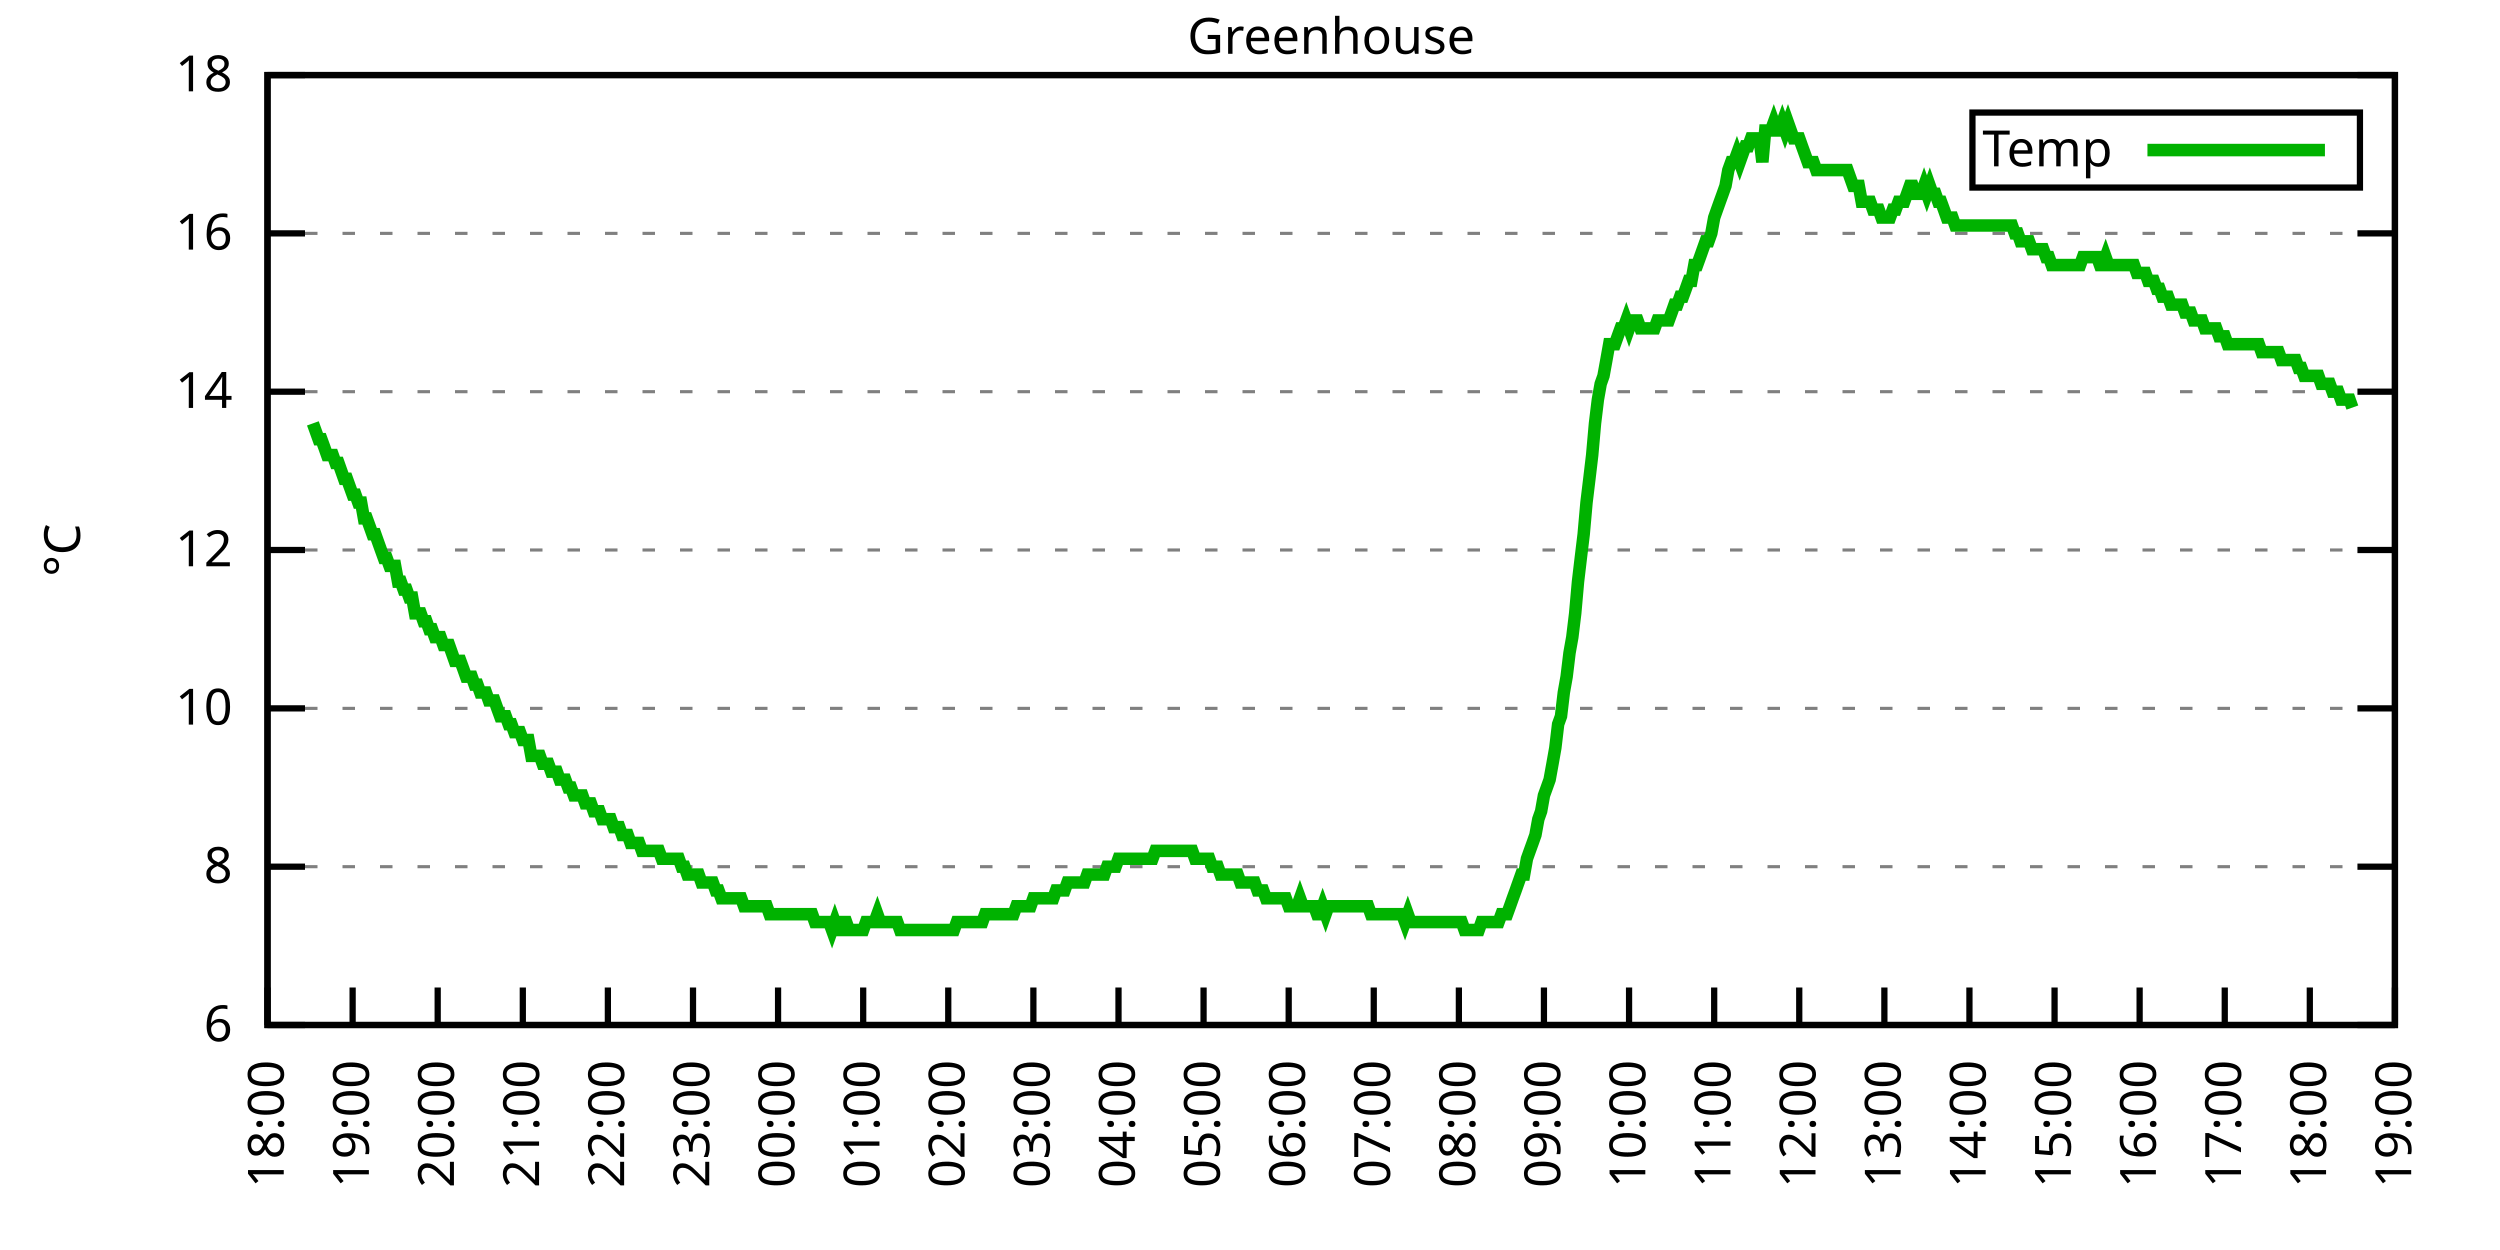
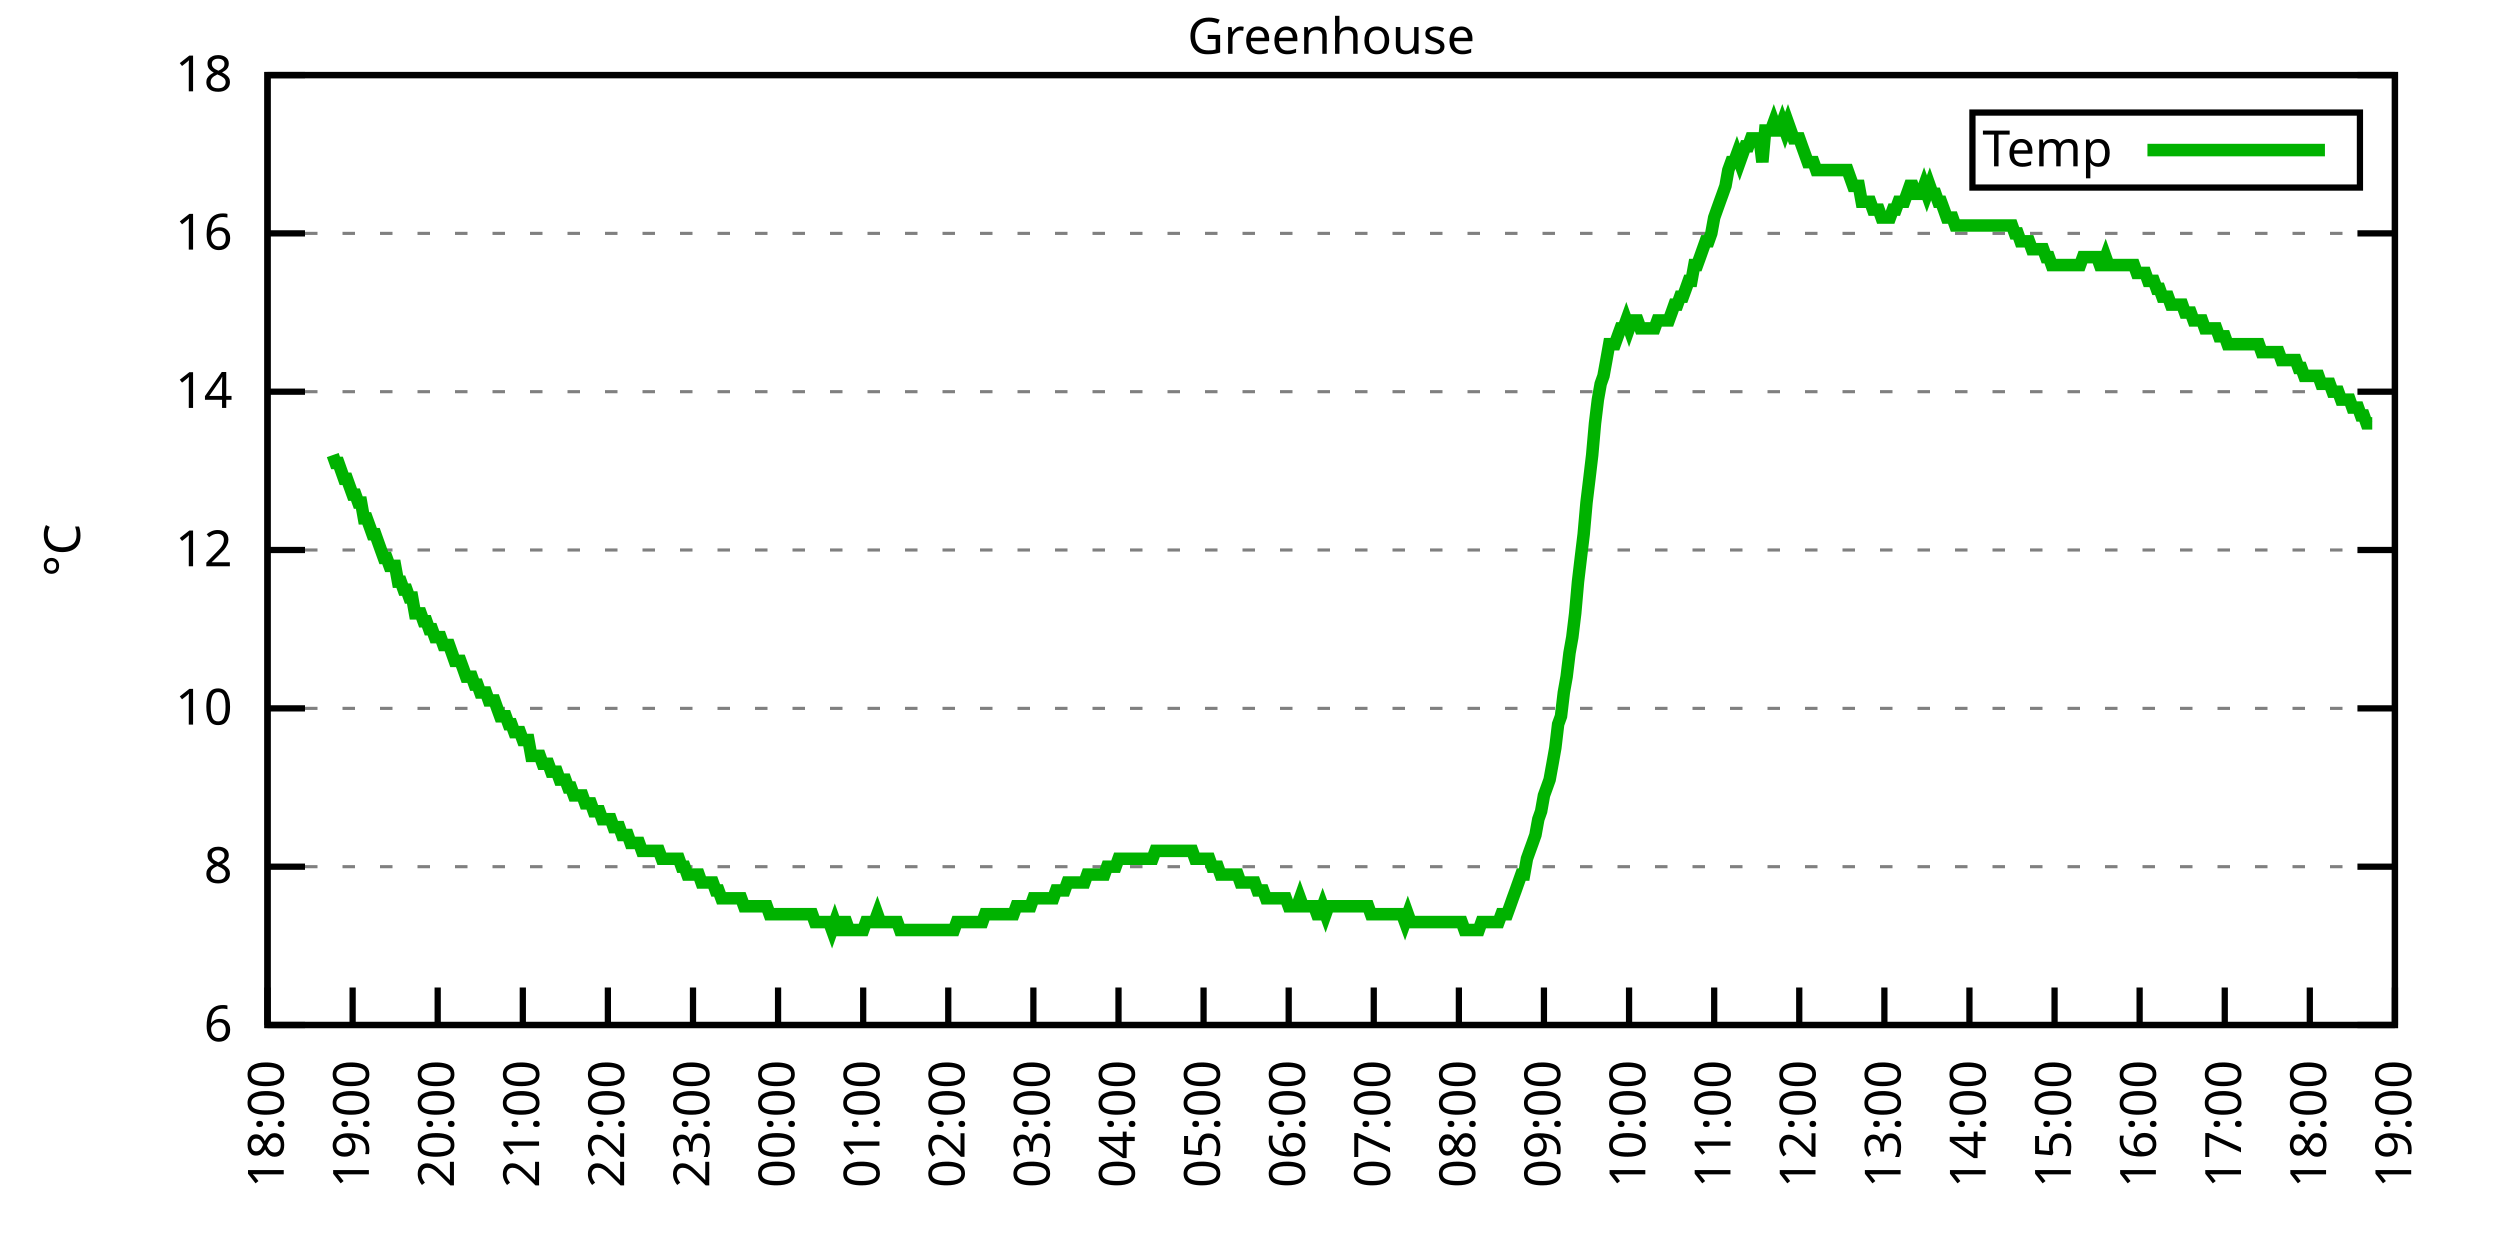
<svg xmlns="http://www.w3.org/2000/svg" xmlns:xlink="http://www.w3.org/1999/xlink" width="400" height="200" viewBox="0 0 400 200">
  <g id="gnuplot_canvas">
    <rect x="0" y="0" width="400" height="200" fill="none" />
    <defs>
      <circle id="gpDot" r="0.5" stroke-width="0.5" stroke="currentColor" />
      <path id="gpPt0" stroke-width="0.333" stroke="currentColor" d="M-1,0 h2 M0,-1 v2" />
      <path id="gpPt1" stroke-width="0.333" stroke="currentColor" d="M-1,-1 L1,1 M1,-1 L-1,1" />
      <path id="gpPt2" stroke-width="0.333" stroke="currentColor" d="M-1,0 L1,0 M0,-1 L0,1 M-1,-1 L1,1 M-1,1 L1,-1" />
      <rect id="gpPt3" stroke-width="0.333" stroke="currentColor" x="-1" y="-1" width="2" height="2" />
      <rect id="gpPt4" stroke-width="0.333" stroke="currentColor" fill="currentColor" x="-1" y="-1" width="2" height="2" />
      <circle id="gpPt5" stroke-width="0.333" stroke="currentColor" cx="0" cy="0" r="1" />
      <use xlink:href="#gpPt5" id="gpPt6" fill="currentColor" stroke="none" />
      <path id="gpPt7" stroke-width="0.333" stroke="currentColor" d="M0,-1.33 L-1.33,0.67 L1.33,0.67 z" />
      <use xlink:href="#gpPt7" id="gpPt8" fill="currentColor" stroke="none" />
      <use xlink:href="#gpPt7" id="gpPt9" stroke="currentColor" transform="rotate(180)" />
      <use xlink:href="#gpPt9" id="gpPt10" fill="currentColor" stroke="none" />
      <use xlink:href="#gpPt3" id="gpPt11" stroke="currentColor" transform="rotate(45)" />
      <use xlink:href="#gpPt11" id="gpPt12" fill="currentColor" stroke="none" />
      <path id="gpPt13" stroke-width="0.333" stroke="currentColor" d="M0,1.330 L1.265,0.411 L0.782,-1.067 L-0.782,-1.076 L-1.265,0.411 z" />
      <use xlink:href="#gpPt13" id="gpPt14" fill="currentColor" stroke="none" />
      <filter id="textbox" filterUnits="objectBoundingBox" x="0" y="0" height="1" width="1">
        <feFlood flood-color="white" flood-opacity="1" result="bgnd" />
        <feComposite in="SourceGraphic" in2="bgnd" operator="atop" />
      </filter>
      <filter id="greybox" filterUnits="objectBoundingBox" x="0" y="0" height="1" width="1">
        <feFlood flood-color="lightgrey" flood-opacity="1" result="grey" />
        <feComposite in="SourceGraphic" in2="grey" operator="atop" />
      </filter>
    </defs>
    <g fill="none" color="white" stroke="currentColor" stroke-width="1.00" stroke-linecap="butt" stroke-linejoin="miter">
</g>
    <g fill="none" color="black" stroke="currentColor" stroke-width="1.00" stroke-linecap="butt" stroke-linejoin="miter">
      <g stroke="none" shape-rendering="crispEdges">
        <polygon fill="rgb(255, 255, 255)" points="42.80,164.00 383.18,164.00 383.18,12.02 42.80,12.02 " />
      </g>
    </g>
    <g fill="none" color="black" stroke="currentColor" stroke-width="1.00" stroke-linecap="butt" stroke-linejoin="miter">
</g>
    <g fill="none" color="black" stroke="black" stroke-width="0.50" stroke-linecap="butt" stroke-linejoin="miter">
</g>
    <g fill="none" color="gray" stroke="currentColor" stroke-width="0.50" stroke-linecap="butt" stroke-linejoin="miter">
      <path stroke="gray" stroke-dasharray="2,4" class="gridline" d="M42.80,164.00 L383.19,164.00  " />
    </g>
    <g fill="none" color="gray" stroke="gray" stroke-width="1.00" stroke-linecap="butt" stroke-linejoin="miter">
</g>
    <g fill="none" color="black" stroke="currentColor" stroke-width="1.00" stroke-linecap="butt" stroke-linejoin="miter">
      <path stroke="black" d="M42.80,164.00 L48.80,164.00 M383.19,164.00 L377.19,164.00  " />
      <g transform="translate(37.20,166.60)" stroke="none" fill="black" font-family="Sans" font-size="8.00" text-anchor="end">
        <text>
          <tspan font-family="Sans"> 6</tspan>
        </text>
      </g>
    </g>
    <g fill="none" color="black" stroke="currentColor" stroke-width="1.00" stroke-linecap="butt" stroke-linejoin="miter">
</g>
    <g fill="none" color="black" stroke="black" stroke-width="0.50" stroke-linecap="butt" stroke-linejoin="miter">
</g>
    <g fill="none" color="gray" stroke="currentColor" stroke-width="0.50" stroke-linecap="butt" stroke-linejoin="miter">
      <path stroke="gray" stroke-dasharray="2,4" class="gridline" d="M42.80,138.67 L383.19,138.67  " />
    </g>
    <g fill="none" color="gray" stroke="gray" stroke-width="1.00" stroke-linecap="butt" stroke-linejoin="miter">
</g>
    <g fill="none" color="black" stroke="currentColor" stroke-width="1.00" stroke-linecap="butt" stroke-linejoin="miter">
      <path stroke="black" d="M42.80,138.67 L48.80,138.67 M383.19,138.67 L377.19,138.67  " />
      <g transform="translate(37.20,141.27)" stroke="none" fill="black" font-family="Sans" font-size="8.00" text-anchor="end">
        <text>
          <tspan font-family="Sans"> 8</tspan>
        </text>
      </g>
    </g>
    <g fill="none" color="black" stroke="currentColor" stroke-width="1.00" stroke-linecap="butt" stroke-linejoin="miter">
</g>
    <g fill="none" color="black" stroke="black" stroke-width="0.50" stroke-linecap="butt" stroke-linejoin="miter">
</g>
    <g fill="none" color="gray" stroke="currentColor" stroke-width="0.50" stroke-linecap="butt" stroke-linejoin="miter">
      <path stroke="gray" stroke-dasharray="2,4" class="gridline" d="M42.80,113.34 L383.19,113.34  " />
    </g>
    <g fill="none" color="gray" stroke="gray" stroke-width="1.00" stroke-linecap="butt" stroke-linejoin="miter">
</g>
    <g fill="none" color="black" stroke="currentColor" stroke-width="1.00" stroke-linecap="butt" stroke-linejoin="miter">
      <path stroke="black" d="M42.80,113.34 L48.80,113.34 M383.19,113.34 L377.19,113.34  " />
      <g transform="translate(37.20,115.94)" stroke="none" fill="black" font-family="Sans" font-size="8.00" text-anchor="end">
        <text>
          <tspan font-family="Sans"> 10</tspan>
        </text>
      </g>
    </g>
    <g fill="none" color="black" stroke="currentColor" stroke-width="1.00" stroke-linecap="butt" stroke-linejoin="miter">
</g>
    <g fill="none" color="black" stroke="black" stroke-width="0.50" stroke-linecap="butt" stroke-linejoin="miter">
</g>
    <g fill="none" color="gray" stroke="currentColor" stroke-width="0.50" stroke-linecap="butt" stroke-linejoin="miter">
      <path stroke="gray" stroke-dasharray="2,4" class="gridline" d="M42.80,88.00 L383.19,88.00  " />
    </g>
    <g fill="none" color="gray" stroke="gray" stroke-width="1.00" stroke-linecap="butt" stroke-linejoin="miter">
</g>
    <g fill="none" color="black" stroke="currentColor" stroke-width="1.00" stroke-linecap="butt" stroke-linejoin="miter">
      <path stroke="black" d="M42.80,88.00 L48.80,88.00 M383.19,88.00 L377.19,88.00  " />
      <g transform="translate(37.20,90.60)" stroke="none" fill="black" font-family="Sans" font-size="8.00" text-anchor="end">
        <text>
          <tspan font-family="Sans"> 12</tspan>
        </text>
      </g>
    </g>
    <g fill="none" color="black" stroke="currentColor" stroke-width="1.00" stroke-linecap="butt" stroke-linejoin="miter">
</g>
    <g fill="none" color="black" stroke="black" stroke-width="0.50" stroke-linecap="butt" stroke-linejoin="miter">
</g>
    <g fill="none" color="gray" stroke="currentColor" stroke-width="0.50" stroke-linecap="butt" stroke-linejoin="miter">
      <path stroke="gray" stroke-dasharray="2,4" class="gridline" d="M42.80,62.67 L383.19,62.67  " />
    </g>
    <g fill="none" color="gray" stroke="gray" stroke-width="1.00" stroke-linecap="butt" stroke-linejoin="miter">
</g>
    <g fill="none" color="black" stroke="currentColor" stroke-width="1.00" stroke-linecap="butt" stroke-linejoin="miter">
      <path stroke="black" d="M42.80,62.67 L48.80,62.67 M383.19,62.67 L377.19,62.67  " />
      <g transform="translate(37.20,65.27)" stroke="none" fill="black" font-family="Sans" font-size="8.00" text-anchor="end">
        <text>
          <tspan font-family="Sans"> 14</tspan>
        </text>
      </g>
    </g>
    <g fill="none" color="black" stroke="currentColor" stroke-width="1.00" stroke-linecap="butt" stroke-linejoin="miter">
</g>
    <g fill="none" color="black" stroke="black" stroke-width="0.50" stroke-linecap="butt" stroke-linejoin="miter">
</g>
    <g fill="none" color="gray" stroke="currentColor" stroke-width="0.50" stroke-linecap="butt" stroke-linejoin="miter">
      <path stroke="gray" stroke-dasharray="2,4" class="gridline" d="M42.80,37.34 L383.19,37.34  " />
    </g>
    <g fill="none" color="gray" stroke="gray" stroke-width="1.00" stroke-linecap="butt" stroke-linejoin="miter">
</g>
    <g fill="none" color="black" stroke="currentColor" stroke-width="1.00" stroke-linecap="butt" stroke-linejoin="miter">
      <path stroke="black" d="M42.80,37.34 L48.80,37.34 M383.19,37.34 L377.19,37.34  " />
      <g transform="translate(37.20,39.94)" stroke="none" fill="black" font-family="Sans" font-size="8.00" text-anchor="end">
        <text>
          <tspan font-family="Sans"> 16</tspan>
        </text>
      </g>
    </g>
    <g fill="none" color="black" stroke="currentColor" stroke-width="1.00" stroke-linecap="butt" stroke-linejoin="miter">
</g>
    <g fill="none" color="black" stroke="black" stroke-width="0.50" stroke-linecap="butt" stroke-linejoin="miter">
</g>
    <g fill="none" color="gray" stroke="currentColor" stroke-width="0.50" stroke-linecap="butt" stroke-linejoin="miter">
      <path stroke="gray" stroke-dasharray="2,4" class="gridline" d="M42.80,12.01 L383.19,12.01  " />
    </g>
    <g fill="none" color="gray" stroke="gray" stroke-width="1.00" stroke-linecap="butt" stroke-linejoin="miter">
</g>
    <g fill="none" color="black" stroke="currentColor" stroke-width="1.00" stroke-linecap="butt" stroke-linejoin="miter">
      <path stroke="black" d="M42.80,12.01 L48.80,12.01 M383.19,12.01 L377.19,12.01  " />
      <g transform="translate(37.20,14.61)" stroke="none" fill="black" font-family="Sans" font-size="8.00" text-anchor="end">
        <text>
          <tspan font-family="Sans"> 18</tspan>
        </text>
      </g>
    </g>
    <g fill="none" color="black" stroke="currentColor" stroke-width="1.00" stroke-linecap="butt" stroke-linejoin="miter">
      <path stroke="black" d="M42.80,164.00 L42.80,158.00  " />
      <g transform="translate(45.40,169.60) rotate(270.00)" stroke="none" fill="black" font-family="Sans" font-size="8.00" text-anchor="end">
        <text>
          <tspan font-family="Sans">18:00</tspan>
        </text>
      </g>
    </g>
    <g fill="none" color="black" stroke="currentColor" stroke-width="1.00" stroke-linecap="butt" stroke-linejoin="miter">
      <path stroke="black" d="M56.42,164.00 L56.42,158.00  " />
      <g transform="translate(59.02,169.60) rotate(270.00)" stroke="none" fill="black" font-family="Sans" font-size="8.00" text-anchor="end">
        <text>
          <tspan font-family="Sans">19:00</tspan>
        </text>
      </g>
    </g>
    <g fill="none" color="black" stroke="currentColor" stroke-width="1.00" stroke-linecap="butt" stroke-linejoin="miter">
      <path stroke="black" d="M70.03,164.00 L70.03,158.00  " />
      <g transform="translate(72.63,169.60) rotate(270.00)" stroke="none" fill="black" font-family="Sans" font-size="8.00" text-anchor="end">
        <text>
          <tspan font-family="Sans">20:00</tspan>
        </text>
      </g>
    </g>
    <g fill="none" color="black" stroke="currentColor" stroke-width="1.00" stroke-linecap="butt" stroke-linejoin="miter">
      <path stroke="black" d="M83.65,164.00 L83.65,158.00  " />
      <g transform="translate(86.25,169.60) rotate(270.00)" stroke="none" fill="black" font-family="Sans" font-size="8.00" text-anchor="end">
        <text>
          <tspan font-family="Sans">21:00</tspan>
        </text>
      </g>
    </g>
    <g fill="none" color="black" stroke="currentColor" stroke-width="1.00" stroke-linecap="butt" stroke-linejoin="miter">
      <path stroke="black" d="M97.26,164.00 L97.26,158.00  " />
      <g transform="translate(99.86,169.60) rotate(270.00)" stroke="none" fill="black" font-family="Sans" font-size="8.00" text-anchor="end">
        <text>
          <tspan font-family="Sans">22:00</tspan>
        </text>
      </g>
    </g>
    <g fill="none" color="black" stroke="currentColor" stroke-width="1.00" stroke-linecap="butt" stroke-linejoin="miter">
      <path stroke="black" d="M110.88,164.00 L110.88,158.00  " />
      <g transform="translate(113.48,169.60) rotate(270.00)" stroke="none" fill="black" font-family="Sans" font-size="8.00" text-anchor="end">
        <text>
          <tspan font-family="Sans">23:00</tspan>
        </text>
      </g>
    </g>
    <g fill="none" color="black" stroke="currentColor" stroke-width="1.00" stroke-linecap="butt" stroke-linejoin="miter">
      <path stroke="black" d="M124.49,164.00 L124.49,158.00  " />
      <g transform="translate(127.09,169.60) rotate(270.00)" stroke="none" fill="black" font-family="Sans" font-size="8.00" text-anchor="end">
        <text>
          <tspan font-family="Sans">00:00</tspan>
        </text>
      </g>
    </g>
    <g fill="none" color="black" stroke="currentColor" stroke-width="1.00" stroke-linecap="butt" stroke-linejoin="miter">
      <path stroke="black" d="M138.11,164.00 L138.11,158.00  " />
      <g transform="translate(140.71,169.60) rotate(270.00)" stroke="none" fill="black" font-family="Sans" font-size="8.00" text-anchor="end">
        <text>
          <tspan font-family="Sans">01:00</tspan>
        </text>
      </g>
    </g>
    <g fill="none" color="black" stroke="currentColor" stroke-width="1.00" stroke-linecap="butt" stroke-linejoin="miter">
      <path stroke="black" d="M151.72,164.00 L151.72,158.00  " />
      <g transform="translate(154.32,169.60) rotate(270.00)" stroke="none" fill="black" font-family="Sans" font-size="8.00" text-anchor="end">
        <text>
          <tspan font-family="Sans">02:00</tspan>
        </text>
      </g>
    </g>
    <g fill="none" color="black" stroke="currentColor" stroke-width="1.00" stroke-linecap="butt" stroke-linejoin="miter">
      <path stroke="black" d="M165.34,164.00 L165.34,158.00  " />
      <g transform="translate(167.94,169.60) rotate(270.00)" stroke="none" fill="black" font-family="Sans" font-size="8.00" text-anchor="end">
        <text>
          <tspan font-family="Sans">03:00</tspan>
        </text>
      </g>
    </g>
    <g fill="none" color="black" stroke="currentColor" stroke-width="1.00" stroke-linecap="butt" stroke-linejoin="miter">
      <path stroke="black" d="M178.96,164.00 L178.96,158.00  " />
      <g transform="translate(181.56,169.60) rotate(270.00)" stroke="none" fill="black" font-family="Sans" font-size="8.00" text-anchor="end">
        <text>
          <tspan font-family="Sans">04:00</tspan>
        </text>
      </g>
    </g>
    <g fill="none" color="black" stroke="currentColor" stroke-width="1.00" stroke-linecap="butt" stroke-linejoin="miter">
      <path stroke="black" d="M192.57,164.00 L192.57,158.00  " />
      <g transform="translate(195.17,169.60) rotate(270.00)" stroke="none" fill="black" font-family="Sans" font-size="8.00" text-anchor="end">
        <text>
          <tspan font-family="Sans">05:00</tspan>
        </text>
      </g>
    </g>
    <g fill="none" color="black" stroke="currentColor" stroke-width="1.00" stroke-linecap="butt" stroke-linejoin="miter">
      <path stroke="black" d="M206.19,164.00 L206.19,158.00  " />
      <g transform="translate(208.79,169.60) rotate(270.00)" stroke="none" fill="black" font-family="Sans" font-size="8.00" text-anchor="end">
        <text>
          <tspan font-family="Sans">06:00</tspan>
        </text>
      </g>
    </g>
    <g fill="none" color="black" stroke="currentColor" stroke-width="1.00" stroke-linecap="butt" stroke-linejoin="miter">
      <path stroke="black" d="M219.80,164.00 L219.80,158.00  " />
      <g transform="translate(222.40,169.60) rotate(270.00)" stroke="none" fill="black" font-family="Sans" font-size="8.00" text-anchor="end">
        <text>
          <tspan font-family="Sans">07:00</tspan>
        </text>
      </g>
    </g>
    <g fill="none" color="black" stroke="currentColor" stroke-width="1.00" stroke-linecap="butt" stroke-linejoin="miter">
      <path stroke="black" d="M233.42,164.00 L233.42,158.00  " />
      <g transform="translate(236.02,169.60) rotate(270.00)" stroke="none" fill="black" font-family="Sans" font-size="8.00" text-anchor="end">
        <text>
          <tspan font-family="Sans">08:00</tspan>
        </text>
      </g>
    </g>
    <g fill="none" color="black" stroke="currentColor" stroke-width="1.00" stroke-linecap="butt" stroke-linejoin="miter">
      <path stroke="black" d="M247.03,164.00 L247.03,158.00  " />
      <g transform="translate(249.63,169.60) rotate(270.00)" stroke="none" fill="black" font-family="Sans" font-size="8.00" text-anchor="end">
        <text>
          <tspan font-family="Sans">09:00</tspan>
        </text>
      </g>
    </g>
    <g fill="none" color="black" stroke="currentColor" stroke-width="1.00" stroke-linecap="butt" stroke-linejoin="miter">
      <path stroke="black" d="M260.65,164.00 L260.65,158.00  " />
      <g transform="translate(263.25,169.60) rotate(270.00)" stroke="none" fill="black" font-family="Sans" font-size="8.00" text-anchor="end">
        <text>
          <tspan font-family="Sans">10:00</tspan>
        </text>
      </g>
    </g>
    <g fill="none" color="black" stroke="currentColor" stroke-width="1.00" stroke-linecap="butt" stroke-linejoin="miter">
      <path stroke="black" d="M274.27,164.00 L274.27,158.00  " />
      <g transform="translate(276.87,169.60) rotate(270.00)" stroke="none" fill="black" font-family="Sans" font-size="8.00" text-anchor="end">
        <text>
          <tspan font-family="Sans">11:00</tspan>
        </text>
      </g>
    </g>
    <g fill="none" color="black" stroke="currentColor" stroke-width="1.00" stroke-linecap="butt" stroke-linejoin="miter">
      <path stroke="black" d="M287.88,164.00 L287.88,158.00  " />
      <g transform="translate(290.48,169.60) rotate(270.00)" stroke="none" fill="black" font-family="Sans" font-size="8.00" text-anchor="end">
        <text>
          <tspan font-family="Sans">12:00</tspan>
        </text>
      </g>
    </g>
    <g fill="none" color="black" stroke="currentColor" stroke-width="1.00" stroke-linecap="butt" stroke-linejoin="miter">
      <path stroke="black" d="M301.50,164.00 L301.50,158.00  " />
      <g transform="translate(304.10,169.60) rotate(270.00)" stroke="none" fill="black" font-family="Sans" font-size="8.00" text-anchor="end">
        <text>
          <tspan font-family="Sans">13:00</tspan>
        </text>
      </g>
    </g>
    <g fill="none" color="black" stroke="currentColor" stroke-width="1.00" stroke-linecap="butt" stroke-linejoin="miter">
      <path stroke="black" d="M315.11,164.00 L315.11,158.00  " />
      <g transform="translate(317.71,169.60) rotate(270.00)" stroke="none" fill="black" font-family="Sans" font-size="8.00" text-anchor="end">
        <text>
          <tspan font-family="Sans">14:00</tspan>
        </text>
      </g>
    </g>
    <g fill="none" color="black" stroke="currentColor" stroke-width="1.00" stroke-linecap="butt" stroke-linejoin="miter">
      <path stroke="black" d="M328.73,164.00 L328.73,158.00  " />
      <g transform="translate(331.33,169.60) rotate(270.00)" stroke="none" fill="black" font-family="Sans" font-size="8.00" text-anchor="end">
        <text>
          <tspan font-family="Sans">15:00</tspan>
        </text>
      </g>
    </g>
    <g fill="none" color="black" stroke="currentColor" stroke-width="1.00" stroke-linecap="butt" stroke-linejoin="miter">
      <path stroke="black" d="M342.34,164.00 L342.34,158.00  " />
      <g transform="translate(344.94,169.60) rotate(270.00)" stroke="none" fill="black" font-family="Sans" font-size="8.00" text-anchor="end">
        <text>
          <tspan font-family="Sans">16:00</tspan>
        </text>
      </g>
    </g>
    <g fill="none" color="black" stroke="currentColor" stroke-width="1.00" stroke-linecap="butt" stroke-linejoin="miter">
      <path stroke="black" d="M355.96,164.00 L355.96,158.00  " />
      <g transform="translate(358.56,169.60) rotate(270.00)" stroke="none" fill="black" font-family="Sans" font-size="8.00" text-anchor="end">
        <text>
          <tspan font-family="Sans">17:00</tspan>
        </text>
      </g>
    </g>
    <g fill="none" color="black" stroke="currentColor" stroke-width="1.00" stroke-linecap="butt" stroke-linejoin="miter">
      <path stroke="black" d="M369.57,164.00 L369.57,158.00  " />
      <g transform="translate(372.17,169.60) rotate(270.00)" stroke="none" fill="black" font-family="Sans" font-size="8.00" text-anchor="end">
        <text>
          <tspan font-family="Sans">18:00</tspan>
        </text>
      </g>
    </g>
    <g fill="none" color="black" stroke="currentColor" stroke-width="1.00" stroke-linecap="butt" stroke-linejoin="miter">
      <path stroke="black" d="M383.19,164.00 L383.19,158.00  " />
      <g transform="translate(385.79,169.60) rotate(270.00)" stroke="none" fill="black" font-family="Sans" font-size="8.00" text-anchor="end">
        <text>
          <tspan font-family="Sans">19:00</tspan>
        </text>
      </g>
    </g>
    <g fill="none" color="black" stroke="currentColor" stroke-width="1.00" stroke-linecap="butt" stroke-linejoin="miter">
</g>
    <g fill="none" color="black" stroke="currentColor" stroke-width="1.00" stroke-linecap="butt" stroke-linejoin="miter">
      <path stroke="black" d="M42.80,12.01 L42.80,164.00 L383.19,164.00 L383.19,12.01 L42.80,12.01 Z  " />
    </g>
    <g fill="none" color="black" stroke="currentColor" stroke-width="1.00" stroke-linecap="butt" stroke-linejoin="miter">
</g>
    <g fill="none" color="black" stroke="currentColor" stroke-width="1.00" stroke-linecap="butt" stroke-linejoin="miter">
      <path stroke="black" d="M315.59,30.01 L315.59,18.01 L377.59,18.01 L377.59,30.01 L315.59,30.01 Z  " />
    </g>
    <g id="Greenhouse_plot_1">
      <g fill="none" color="white" stroke="black" stroke-width="2.00" stroke-linecap="butt" stroke-linejoin="miter">
</g>
      <g fill="none" color="black" stroke="currentColor" stroke-width="2.00" stroke-linecap="butt" stroke-linejoin="miter">
        <g transform="translate(337.99,26.61)" stroke="none" fill="black" font-family="Sans" font-size="8.00" text-anchor="end">
          <text>
            <tspan font-family="Sans">Temp</tspan>
          </text>
        </g>
      </g>
      <g fill="none" color="black" stroke="currentColor" stroke-width="2.00" stroke-linecap="butt" stroke-linejoin="miter">
-         <path stroke="rgb(  0, 178,   0)" d="M343.59,24.01 L371.99,24.01 M50.06,67.74 L50.52,69.01 L50.97,70.27 L51.42,70.27 L51.88,71.54 L52.33,72.81   L52.78,72.81 L53.24,72.81 L53.69,74.07 L54.15,74.07 L54.60,75.34 L55.05,76.61 L55.51,76.61 L55.96,77.87   L56.42,79.14 L56.87,79.14 L57.32,80.41 L57.78,80.41 L58.23,82.94 L58.68,82.94 L59.14,84.21 L59.59,85.47   L60.05,85.47 L60.50,86.74 L60.95,88.00 L61.41,89.27 L61.86,89.27 L62.32,90.54 L62.77,90.54 L63.22,90.54   L63.68,93.07 L64.13,93.07 L64.58,94.34 L65.04,94.34 L65.49,95.60 L65.95,95.60 L66.40,98.14 L66.85,98.14   L67.31,98.14 L67.76,99.40 L68.22,99.40 L68.67,100.67 L69.12,100.67 L69.58,101.94 L70.03,101.94 L70.49,101.94   L70.94,103.20 L71.39,103.20 L71.85,103.20 L72.30,104.47 L72.75,105.74 L73.21,105.74 L73.66,105.74 L74.12,107.00   L74.57,108.27 L75.02,108.27 L75.48,108.27 L75.93,109.54 L76.39,109.54 L76.84,110.80 L77.29,110.80 L77.75,110.80   L78.20,112.07 L78.65,112.07 L79.11,112.07 L79.56,113.34 L80.02,114.60 L80.47,114.60 L80.92,114.60 L81.38,115.87   L81.83,115.87 L82.29,117.14 L82.74,117.14 L83.19,117.14 L83.65,118.40 L84.10,118.40 L84.55,118.40 L85.01,120.94   L85.46,120.94 L85.92,120.94 L86.37,120.94 L86.82,122.20 L87.28,122.20 L87.73,122.20 L88.19,123.47 L88.64,123.47   L89.09,123.47 L89.55,124.74 L90.00,124.74 L90.45,124.74 L90.91,126.00 L91.36,126.00 L91.82,127.27 L92.27,127.27   L92.72,127.27 L93.18,127.27 L93.63,128.54 L94.09,128.54 L94.54,128.54 L94.99,129.80 L95.45,129.80 L95.90,129.80   L96.35,131.07 L96.81,131.07 L97.26,131.07 L97.72,131.07 L98.17,132.34 L98.62,132.34 L99.08,132.34 L99.53,133.60   L99.99,133.60 L100.44,133.60 L100.89,134.87 L101.35,134.87 L101.80,134.87 L102.25,134.87 L102.71,136.14 L103.16,136.14   L103.62,136.14 L104.07,136.14 L104.52,136.14 L104.98,136.14 L105.43,136.14 L105.89,137.40 L106.34,137.40 L106.79,137.40   L107.25,137.40 L107.70,137.40 L108.15,137.40 L108.61,137.40 L109.06,138.67 L109.52,138.67 L109.97,139.93 L110.42,139.93   L110.88,139.93 L111.33,139.93 L111.79,139.93 L112.24,141.20 L112.69,141.20 L113.15,141.20 L113.60,141.20 L114.05,141.20   L114.51,142.47 L114.96,142.47 L115.42,143.73 L115.87,143.73 L116.32,143.73 L116.78,143.73 L117.23,143.73 L117.69,143.73   L118.14,143.73 L118.59,143.73 L119.05,145.00 L119.50,145.00 L119.96,145.00 L120.41,145.00 L120.86,145.00 L121.32,145.00   L121.77,145.00 L122.22,145.00 L122.68,145.00 L123.13,146.27 L123.59,146.27 L124.04,146.27 L124.49,146.27 L124.95,146.27   L125.40,146.27 L125.86,146.27 L126.31,146.27 L126.76,146.27 L127.22,146.27 L127.67,146.27 L128.12,146.27 L128.58,146.27   L129.03,146.27 L129.49,146.27 L129.94,146.27 L130.39,147.53 L130.85,147.53 L131.30,147.53 L131.76,147.53 L132.21,147.53   L132.66,147.53 L133.12,148.80 L133.57,147.53 L134.02,148.80 L134.48,148.80 L134.93,147.53 L135.39,147.53 L135.84,148.80   L136.29,148.80 L136.75,148.80 L137.20,148.80 L137.66,148.80 L138.11,148.80 L138.56,147.53 L139.02,147.53 L139.47,147.53   L139.92,147.53 L140.38,146.27 L140.83,147.53 L141.29,147.53 L141.74,147.53 L142.19,147.53 L142.65,147.53 L143.10,147.53   L143.56,147.53 L144.01,148.80 L144.46,148.80 L144.92,148.80 L145.37,148.80 L145.82,148.80 L146.28,148.80 L146.73,148.80   L147.19,148.80 L147.64,148.80 L148.09,148.80 L148.55,148.80 L149.00,148.80 L149.46,148.80 L149.91,148.80 L150.36,148.80   L150.82,148.80 L151.27,148.80 L151.72,148.80 L152.18,148.80 L152.63,148.80 L153.09,147.53 L153.54,147.53 L153.99,147.53   L154.45,147.53 L154.90,147.53 L155.36,147.53 L155.81,147.53 L156.26,147.53 L156.72,147.53 L157.17,147.53 L157.62,146.27   L158.08,146.27 L158.53,146.27 L158.99,146.27 L159.44,146.27 L159.89,146.27 L160.35,146.27 L160.80,146.27 L161.26,146.27   L161.71,146.27 L162.16,146.27 L162.62,145.00 L163.07,145.00 L163.52,145.00 L163.98,145.00 L164.43,145.00 L164.89,145.00   L165.34,143.73 L165.79,143.73 L166.25,143.73 L166.70,143.73 L167.16,143.73 L167.61,143.73 L168.06,143.73 L168.52,143.73   L168.97,142.47 L169.43,142.47 L169.88,142.47 L170.33,142.47 L170.79,141.20 L171.24,141.20 L171.69,141.20 L172.15,141.20   L172.60,141.20 L173.06,141.20 L173.51,141.20 L173.96,139.93 L174.42,139.93 L174.87,139.93 L175.33,139.93 L175.78,139.93   L176.23,139.93 L176.69,139.93 L177.14,138.67 L177.59,138.67 L178.05,138.67 L178.50,138.67 L178.96,137.40 L179.41,137.40   L179.86,137.40 L180.32,137.40 L180.77,137.40 L181.23,137.40 L181.68,137.40 L182.13,137.40 L182.59,137.40 L183.04,137.40   L183.49,137.40 L183.95,137.40 L184.40,137.40 L184.86,136.14 L185.31,136.14 L185.76,136.14 L186.22,136.14 L186.67,136.14   L187.13,136.14 L187.58,136.14 L188.03,136.14 L188.49,136.14 L188.94,136.14 L189.39,136.14 L189.85,136.14 L190.30,136.14   L190.76,136.14 L191.21,137.40 L191.66,137.40 L192.12,137.40 L192.57,137.40 L193.03,137.40 L193.48,137.40 L193.93,138.67   L194.39,138.67 L194.84,138.67 L195.29,139.93 L195.75,139.93 L196.20,139.93 L196.66,139.93 L197.11,139.93 L197.56,139.93   L198.02,139.93 L198.47,141.20 L198.93,141.20 L199.38,141.20 L199.83,141.20 L200.29,141.20 L200.74,141.20 L201.19,142.47   L201.65,142.47 L202.10,142.47 L202.56,143.73 L203.01,143.73 L203.46,143.73 L203.92,143.73 L204.37,143.73 L204.83,143.73   L205.28,143.73 L205.73,143.73 L206.19,145.00 L206.64,145.00 L207.09,145.00 L207.55,145.00 L208.00,143.73 L208.46,145.00   L208.91,145.00 L209.36,145.00 L209.82,145.00 L210.27,145.00 L210.73,146.27 L211.18,146.27 L211.63,145.00 L212.09,146.27   L212.54,145.00 L213.00,145.00 L213.45,145.00 L213.90,145.00 L214.36,145.00 L214.81,145.00 L215.26,145.00 L215.72,145.00   L216.17,145.00 L216.63,145.00 L217.08,145.00 L217.53,145.00 L217.99,145.00 L218.44,145.00 L218.90,145.00 L219.35,146.27   L219.80,146.27 L220.26,146.27 L220.71,146.27 L221.16,146.27 L221.62,146.27 L222.07,146.27 L222.53,146.27 L222.98,146.27   L223.43,146.27 L223.89,146.27 L224.34,146.27 L224.80,147.53 L225.25,146.27 L225.70,147.53 L226.16,147.53 L226.61,147.53   L227.06,147.53 L227.52,147.53 L227.97,147.53 L228.43,147.53 L228.88,147.53 L229.33,147.53 L229.79,147.53 L230.24,147.53   L230.70,147.53 L231.15,147.53 L231.60,147.53 L232.06,147.53 L232.51,147.53 L232.96,147.53 L233.42,147.53 L233.87,147.53   L234.33,148.80 L234.78,148.80 L235.23,148.80 L235.69,148.80 L236.14,148.80 L236.60,148.80 L237.05,147.53 L237.50,147.53   L237.96,147.53 L238.41,147.53 L238.86,147.53 L239.32,147.53 L239.77,147.53 L240.23,146.27 L240.68,146.27 L241.13,146.27   L241.59,145.00 L242.04,143.73 L242.50,142.47 L242.95,141.20 L243.40,139.93 L243.86,139.93 L244.31,137.40 L244.76,136.14   L245.22,134.87 L245.67,133.60 L246.13,131.07 L246.58,129.80 L247.03,127.27 L247.49,126.00 L247.94,124.74 L248.40,122.20   L248.85,119.67 L249.30,115.87 L249.76,114.60 L250.21,110.80 L250.66,108.27 L251.12,104.47 L251.57,101.94 L252.03,98.14   L252.48,93.07 L252.93,89.27 L253.39,85.47 L253.84,80.41 L254.30,76.61 L254.75,72.81 L255.20,67.74 L255.66,63.94   L256.11,61.41 L256.56,60.14 L257.02,57.61 L257.47,55.07 L257.93,55.07 L258.38,55.07 L258.83,53.81 L259.29,52.54   L259.74,52.54 L260.20,51.27 L260.65,52.54 L261.10,51.27 L261.56,51.27 L262.01,51.27 L262.47,52.54 L262.92,52.54   L263.37,52.54 L263.83,52.54 L264.28,52.54 L264.73,52.54 L265.19,51.27 L265.64,51.27 L266.10,51.27 L266.55,51.27   L267.00,51.27 L267.46,50.01 L267.91,48.74 L268.37,48.74 L268.82,47.47 L269.27,47.47 L269.73,46.21 L270.18,44.94   L270.63,44.94 L271.09,42.41 L271.54,42.41 L272.00,41.14 L272.45,39.87 L272.90,38.61 L273.36,38.61 L273.81,37.34   L274.27,34.81 L274.72,33.54 L275.17,32.28 L275.63,31.01 L276.08,29.74 L276.53,27.21 L276.99,25.94 L277.44,25.94   L277.90,24.68 L278.35,25.94 L278.80,24.68 L279.26,23.41 L279.71,23.41 L280.17,22.14 L280.62,22.14 L281.07,22.14   L281.53,22.14 L281.98,25.94 L282.43,20.88 L282.89,20.88 L283.34,20.88 L283.80,19.61 L284.25,20.88 L284.70,20.88   L285.16,19.61 L285.61,20.88 L286.07,19.61 L286.52,20.88 L286.97,22.14 L287.43,22.14 L287.88,22.14 L288.33,23.41   L288.79,24.68 L289.24,25.94 L289.70,25.94 L290.15,25.94 L290.60,27.21 L291.06,27.21 L291.51,27.21 L291.97,27.21   L292.42,27.21 L292.87,27.21 L293.33,27.21 L293.78,27.21 L294.23,27.21 L294.69,27.21 L295.14,27.21 L295.60,27.21   L296.05,28.48 L296.50,29.74 L296.96,29.74 L297.41,29.74 L297.87,32.28 L298.32,32.28 L298.77,32.28 L299.23,32.28   L299.68,33.54 L300.13,33.54 L300.59,33.54 L301.04,34.81 L301.50,34.81 L301.95,34.81 L302.40,34.81 L302.86,33.54   L303.31,33.54 L303.77,32.28 L304.22,32.28 L304.67,32.28 L305.13,31.01 L305.58,29.74 L306.03,29.74 L306.49,31.01   L306.94,31.01 L307.40,31.01 L307.85,29.74 L308.30,31.01 L308.76,29.74 L309.21,31.01 L309.67,31.01 L310.12,32.28   L310.57,32.28 L311.03,33.54 L311.48,34.81 L311.94,34.81 L312.39,34.81 L312.84,36.08 L313.30,36.08 L313.75,36.08   L314.20,36.08 L314.66,36.08 L315.11,36.08 L315.57,36.08 L316.02,36.08 L316.47,36.08 L316.93,36.08 L317.38,36.08   L317.84,36.08 L318.29,36.08 L318.74,36.08 L319.20,36.08 L319.65,36.08 L320.10,36.08 L320.56,36.08 L321.01,36.08   L321.47,36.08 L321.92,36.08 L322.37,37.34 L322.83,37.34 L323.28,38.61 L323.74,38.61 L324.19,38.61 L324.64,38.61   L325.10,39.87 L325.55,39.87 L326.00,39.87 L326.46,39.87 L326.91,39.87 L327.37,41.14 L327.82,41.14 L328.27,42.41   L328.73,42.41 L329.18,42.41 L329.64,42.41 L330.09,42.41 L330.54,42.41 L331.00,42.41 L331.45,42.41 L331.90,42.41   L332.36,42.41 L332.81,42.41 L333.27,41.14 L333.72,41.14 L334.17,41.14 L334.63,41.14 L335.08,41.14 L335.54,41.14   L335.99,42.41 L336.44,42.41 L336.90,41.14 L337.35,42.41 L337.80,42.41 L338.26,42.41 L338.71,42.41 L339.17,42.41   L339.62,42.41 L340.07,42.41 L340.53,42.41 L340.98,42.41 L341.44,42.41 L341.89,43.67 L342.34,43.67 L342.80,43.67   L343.25,43.67 L343.70,44.94 L344.16,44.94 L344.61,44.94 L345.07,46.21 L345.52,46.21 L345.97,47.47 L346.43,47.47   L346.88,47.47 L347.34,48.74 L347.79,48.74 L348.24,48.74 L348.70,48.74 L349.15,48.74 L349.60,50.01 L350.06,50.01   L350.51,50.01 L350.97,51.27 L351.42,51.27 L351.87,51.27 L352.33,51.27 L352.78,52.54 L353.24,52.54 L353.69,52.54   L354.14,52.54 L354.60,52.54 L355.05,53.81 L355.50,53.81 L355.96,53.81 L356.41,55.07 L356.87,55.07 L357.32,55.07   L357.77,55.07 L358.23,55.07 L358.68,55.07 L359.14,55.07 L359.59,55.07 L360.04,55.07 L360.50,55.07 L360.95,55.07   L361.41,55.07 L361.86,56.34 L362.31,56.34 L362.77,56.34 L363.22,56.34 L363.67,56.34 L364.13,56.34 L364.58,56.34   L365.04,57.61 L365.49,57.61 L365.94,57.61 L366.40,57.61 L366.85,57.61 L367.31,57.61 L367.76,58.87 L368.21,58.87   L368.67,60.14 L369.12,60.14 L369.57,60.14 L370.03,60.14 L370.48,60.14 L370.94,60.14 L371.39,61.41 L371.84,61.41   L372.30,61.41 L372.75,61.41 L373.21,62.67 L373.66,62.67 L374.11,62.67 L374.57,63.94 L375.02,63.94 L375.47,63.94   L375.93,63.94 L376.38,65.21  " />
+         <path stroke="rgb(  0, 178,   0)" d="M343.59,24.01 L371.99,24.01 M53.24,72.81 L53.69,74.07 L54.15,74.07 L54.60,75.34 L55.05,76.61 L55.51,76.61   L55.96,77.87 L56.42,79.14 L56.87,79.14 L57.32,80.41 L57.78,80.41 L58.23,82.94 L58.68,82.94 L59.14,84.21   L59.59,85.47 L60.05,85.47 L60.50,86.74 L60.95,88.00 L61.41,89.27 L61.86,89.27 L62.32,90.54 L62.77,90.54   L63.22,90.54 L63.68,93.07 L64.13,93.07 L64.58,94.34 L65.04,94.34 L65.49,95.60 L65.95,95.60 L66.40,98.14   L66.85,98.14 L67.31,98.14 L67.76,99.40 L68.22,99.40 L68.67,100.67 L69.12,100.67 L69.58,101.94 L70.03,101.94   L70.49,101.94 L70.94,103.20 L71.39,103.20 L71.85,103.20 L72.30,104.47 L72.75,105.74 L73.21,105.74 L73.66,105.74   L74.12,107.00 L74.57,108.27 L75.02,108.27 L75.48,108.27 L75.93,109.54 L76.39,109.54 L76.84,110.80 L77.29,110.80   L77.75,110.80 L78.20,112.07 L78.65,112.07 L79.11,112.07 L79.56,113.34 L80.02,114.60 L80.47,114.60 L80.92,114.60   L81.38,115.87 L81.83,115.87 L82.29,117.14 L82.74,117.14 L83.19,117.14 L83.65,118.40 L84.10,118.40 L84.55,118.40   L85.01,120.94 L85.46,120.94 L85.92,120.94 L86.37,120.94 L86.82,122.20 L87.28,122.20 L87.73,122.20 L88.19,123.47   L88.64,123.47 L89.09,123.47 L89.55,124.74 L90.00,124.74 L90.45,124.74 L90.91,126.00 L91.36,126.00 L91.82,127.27   L92.27,127.27 L92.72,127.27 L93.18,127.27 L93.63,128.54 L94.09,128.54 L94.54,128.54 L94.99,129.80 L95.45,129.80   L95.90,129.80 L96.35,131.07 L96.81,131.07 L97.26,131.07 L97.72,131.07 L98.17,132.34 L98.62,132.34 L99.08,132.34   L99.53,133.60 L99.99,133.60 L100.44,133.60 L100.89,134.87 L101.35,134.87 L101.80,134.87 L102.25,134.87 L102.71,136.14   L103.16,136.14 L103.62,136.14 L104.07,136.14 L104.52,136.14 L104.98,136.14 L105.43,136.14 L105.89,137.40 L106.34,137.40   L106.79,137.40 L107.25,137.40 L107.70,137.40 L108.15,137.40 L108.61,137.40 L109.06,138.67 L109.52,138.67 L109.97,139.93   L110.42,139.93 L110.88,139.93 L111.33,139.93 L111.79,139.93 L112.24,141.20 L112.69,141.20 L113.15,141.20 L113.60,141.20   L114.05,141.20 L114.51,142.47 L114.96,142.47 L115.42,143.73 L115.87,143.73 L116.32,143.73 L116.78,143.73 L117.23,143.73   L117.69,143.73 L118.14,143.73 L118.59,143.73 L119.05,145.00 L119.50,145.00 L119.96,145.00 L120.41,145.00 L120.86,145.00   L121.32,145.00 L121.77,145.00 L122.22,145.00 L122.68,145.00 L123.13,146.27 L123.59,146.27 L124.04,146.27 L124.49,146.27   L124.95,146.27 L125.40,146.27 L125.86,146.27 L126.31,146.27 L126.76,146.27 L127.22,146.27 L127.67,146.27 L128.12,146.27   L128.58,146.27 L129.03,146.27 L129.49,146.27 L129.94,146.27 L130.39,147.53 L130.85,147.53 L131.30,147.53 L131.76,147.53   L132.21,147.53 L132.66,147.53 L133.12,148.80 L133.57,147.53 L134.02,148.80 L134.48,148.80 L134.93,147.53 L135.39,147.53   L135.84,148.80 L136.29,148.80 L136.75,148.80 L137.20,148.80 L137.66,148.80 L138.11,148.80 L138.56,147.53 L139.02,147.53   L139.47,147.53 L139.92,147.53 L140.38,146.27 L140.83,147.53 L141.29,147.53 L141.74,147.53 L142.19,147.53 L142.65,147.53   L143.10,147.53 L143.56,147.53 L144.01,148.80 L144.46,148.80 L144.92,148.80 L145.37,148.80 L145.82,148.80 L146.28,148.80   L146.73,148.80 L147.19,148.80 L147.64,148.80 L148.09,148.80 L148.55,148.80 L149.00,148.80 L149.46,148.80 L149.91,148.80   L150.36,148.80 L150.82,148.80 L151.27,148.80 L151.72,148.80 L152.18,148.80 L152.63,148.80 L153.09,147.53 L153.54,147.53   L153.99,147.53 L154.45,147.53 L154.90,147.53 L155.36,147.53 L155.81,147.53 L156.26,147.53 L156.72,147.53 L157.17,147.53   L157.62,146.27 L158.08,146.27 L158.53,146.27 L158.99,146.27 L159.44,146.27 L159.89,146.27 L160.35,146.27 L160.80,146.27   L161.26,146.27 L161.71,146.27 L162.16,146.27 L162.62,145.00 L163.07,145.00 L163.52,145.00 L163.98,145.00 L164.43,145.00   L164.89,145.00 L165.34,143.73 L165.79,143.73 L166.25,143.73 L166.70,143.73 L167.16,143.73 L167.61,143.73 L168.06,143.73   L168.52,143.73 L168.97,142.47 L169.43,142.47 L169.88,142.47 L170.33,142.47 L170.79,141.20 L171.24,141.20 L171.69,141.20   L172.15,141.20 L172.60,141.20 L173.06,141.20 L173.51,141.20 L173.96,139.93 L174.42,139.93 L174.87,139.93 L175.33,139.93   L175.78,139.93 L176.23,139.93 L176.69,139.93 L177.14,138.67 L177.59,138.67 L178.05,138.67 L178.50,138.67 L178.96,137.40   L179.41,137.40 L179.86,137.40 L180.32,137.40 L180.77,137.40 L181.23,137.40 L181.68,137.40 L182.13,137.40 L182.59,137.40   L183.04,137.40 L183.49,137.40 L183.95,137.40 L184.40,137.40 L184.86,136.14 L185.31,136.14 L185.76,136.14 L186.22,136.14   L186.67,136.14 L187.13,136.14 L187.58,136.14 L188.03,136.14 L188.49,136.14 L188.94,136.14 L189.39,136.14 L189.85,136.14   L190.30,136.14 L190.76,136.14 L191.21,137.40 L191.66,137.40 L192.12,137.40 L192.57,137.40 L193.03,137.40 L193.48,137.40   L193.93,138.67 L194.39,138.67 L194.84,138.67 L195.29,139.93 L195.75,139.93 L196.20,139.93 L196.66,139.93 L197.11,139.93   L197.56,139.93 L198.02,139.93 L198.47,141.20 L198.93,141.20 L199.38,141.20 L199.83,141.20 L200.29,141.20 L200.74,141.20   L201.19,142.47 L201.65,142.47 L202.10,142.47 L202.56,143.73 L203.01,143.73 L203.46,143.73 L203.92,143.73 L204.37,143.73   L204.83,143.73 L205.28,143.73 L205.73,143.73 L206.19,145.00 L206.64,145.00 L207.09,145.00 L207.55,145.00 L208.00,143.73   L208.46,145.00 L208.91,145.00 L209.36,145.00 L209.82,145.00 L210.27,145.00 L210.73,146.27 L211.18,146.27 L211.63,145.00   L212.09,146.27 L212.54,145.00 L213.00,145.00 L213.45,145.00 L213.90,145.00 L214.36,145.00 L214.81,145.00 L215.26,145.00   L215.72,145.00 L216.17,145.00 L216.63,145.00 L217.08,145.00 L217.53,145.00 L217.99,145.00 L218.44,145.00 L218.90,145.00   L219.35,146.27 L219.80,146.27 L220.26,146.27 L220.71,146.27 L221.16,146.27 L221.62,146.27 L222.07,146.27 L222.53,146.27   L222.98,146.27 L223.43,146.27 L223.89,146.27 L224.34,146.27 L224.80,147.53 L225.25,146.27 L225.70,147.53 L226.16,147.53   L226.61,147.53 L227.06,147.53 L227.52,147.53 L227.97,147.53 L228.43,147.53 L228.88,147.53 L229.33,147.53 L229.79,147.53   L230.24,147.53 L230.70,147.53 L231.15,147.53 L231.60,147.53 L232.06,147.53 L232.51,147.53 L232.96,147.53 L233.42,147.53   L233.87,147.53 L234.33,148.80 L234.78,148.80 L235.23,148.80 L235.69,148.80 L236.14,148.80 L236.60,148.80 L237.05,147.53   L237.50,147.53 L237.96,147.53 L238.41,147.53 L238.86,147.53 L239.32,147.53 L239.77,147.53 L240.23,146.27 L240.68,146.27   L241.13,146.27 L241.59,145.00 L242.04,143.73 L242.50,142.47 L242.95,141.20 L243.40,139.93 L243.86,139.93 L244.31,137.40   L244.76,136.14 L245.22,134.87 L245.67,133.60 L246.13,131.07 L246.58,129.80 L247.03,127.27 L247.49,126.00 L247.94,124.74   L248.40,122.20 L248.85,119.67 L249.30,115.87 L249.76,114.60 L250.21,110.80 L250.66,108.27 L251.12,104.47 L251.57,101.94   L252.03,98.14 L252.48,93.07 L252.93,89.27 L253.39,85.47 L253.84,80.41 L254.30,76.61 L254.75,72.81 L255.20,67.74   L255.66,63.94 L256.11,61.41 L256.56,60.14 L257.02,57.61 L257.47,55.07 L257.93,55.07 L258.38,55.07 L258.83,53.81   L259.29,52.54 L259.74,52.54 L260.20,51.27 L260.65,52.54 L261.10,51.27 L261.56,51.27 L262.01,51.27 L262.47,52.54   L262.92,52.54 L263.37,52.54 L263.83,52.54 L264.28,52.54 L264.73,52.54 L265.19,51.27 L265.64,51.27 L266.10,51.27   L266.55,51.27 L267.00,51.27 L267.46,50.01 L267.91,48.74 L268.37,48.74 L268.82,47.47 L269.27,47.47 L269.73,46.21   L270.18,44.94 L270.63,44.94 L271.09,42.41 L271.54,42.41 L272.00,41.14 L272.45,39.87 L272.90,38.61 L273.36,38.61   L273.81,37.34 L274.27,34.81 L274.72,33.54 L275.17,32.28 L275.63,31.01 L276.08,29.74 L276.53,27.21 L276.99,25.94   L277.44,25.94 L277.90,24.68 L278.35,25.94 L278.80,24.68 L279.26,23.41 L279.71,23.41 L280.17,22.14 L280.62,22.14   L281.07,22.14 L281.53,22.14 L281.98,25.94 L282.43,20.88 L282.89,20.88 L283.34,20.88 L283.80,19.61 L284.25,20.88   L284.70,20.88 L285.16,19.61 L285.61,20.88 L286.07,19.61 L286.52,20.88 L286.97,22.14 L287.43,22.14 L287.88,22.14   L288.33,23.41 L288.79,24.68 L289.24,25.94 L289.70,25.94 L290.15,25.94 L290.60,27.21 L291.06,27.21 L291.51,27.21   L291.97,27.21 L292.42,27.21 L292.87,27.21 L293.33,27.21 L293.78,27.21 L294.23,27.21 L294.69,27.21 L295.14,27.21   L295.60,27.21 L296.05,28.48 L296.50,29.74 L296.96,29.74 L297.41,29.74 L297.87,32.28 L298.32,32.28 L298.77,32.28   L299.23,32.28 L299.68,33.54 L300.13,33.54 L300.59,33.54 L301.04,34.81 L301.50,34.81 L301.95,34.81 L302.40,34.81   L302.86,33.54 L303.31,33.54 L303.77,32.28 L304.22,32.28 L304.67,32.28 L305.13,31.01 L305.58,29.74 L306.03,29.74   L306.49,31.01 L306.94,31.01 L307.40,31.01 L307.85,29.74 L308.30,31.01 L308.76,29.74 L309.21,31.01 L309.67,31.01   L310.12,32.28 L310.57,32.28 L311.03,33.54 L311.48,34.81 L311.94,34.81 L312.39,34.81 L312.84,36.08 L313.30,36.08   L313.75,36.08 L314.20,36.08 L314.66,36.08 L315.11,36.08 L315.57,36.08 L316.02,36.08 L316.47,36.08 L316.93,36.08   L317.38,36.08 L317.84,36.08 L318.29,36.08 L318.74,36.08 L319.20,36.08 L319.65,36.08 L320.10,36.08 L320.56,36.08   L321.01,36.08 L321.47,36.08 L321.92,36.08 L322.37,37.34 L322.83,37.34 L323.28,38.61 L323.74,38.61 L324.19,38.61   L324.64,38.61 L325.10,39.87 L325.55,39.87 L326.00,39.87 L326.46,39.87 L326.91,39.87 L327.37,41.14 L327.82,41.14   L328.27,42.41 L328.73,42.41 L329.18,42.41 L329.64,42.41 L330.09,42.41 L330.54,42.41 L331.00,42.41 L331.45,42.41   L331.90,42.41 L332.36,42.41 L332.81,42.41 L333.27,41.14 L333.72,41.14 L334.17,41.14 L334.63,41.14 L335.08,41.14   L335.54,41.14 L335.99,42.41 L336.44,42.41 L336.90,41.14 L337.35,42.41 L337.80,42.41 L338.26,42.41 L338.71,42.41   L339.17,42.41 L339.62,42.41 L340.07,42.41 L340.53,42.41 L340.98,42.41 L341.44,42.41 L341.89,43.67 L342.34,43.67   L342.80,43.67 L343.25,43.67 L343.70,44.94 L344.16,44.94 L344.61,44.94 L345.07,46.21 L345.52,46.21 L345.97,47.47   L346.43,47.47 L346.88,47.47 L347.34,48.74 L347.79,48.74 L348.24,48.74 L348.70,48.74 L349.15,48.74 L349.60,50.01   L350.06,50.01 L350.51,50.01 L350.97,51.27 L351.42,51.27 L351.87,51.27 L352.33,51.27 L352.78,52.54 L353.24,52.54   L353.69,52.54 L354.14,52.54 L354.60,52.54 L355.05,53.81 L355.50,53.81 L355.96,53.81 L356.41,55.07 L356.87,55.07   L357.32,55.07 L357.77,55.07 L358.23,55.07 L358.68,55.07 L359.14,55.07 L359.59,55.07 L360.04,55.07 L360.50,55.07   L360.95,55.07 L361.41,55.07 L361.86,56.34 L362.31,56.34 L362.77,56.34 L363.22,56.34 L363.67,56.34 L364.13,56.34   L364.58,56.34 L365.04,57.61 L365.49,57.61 L365.94,57.61 L366.40,57.61 L366.85,57.61 L367.31,57.61 L367.76,58.87   L368.21,58.87 L368.67,60.14 L369.12,60.14 L369.57,60.14 L370.03,60.14 L370.48,60.14 L370.94,60.14 L371.39,61.41   L371.84,61.41 L372.30,61.41 L372.75,61.41 L373.21,62.67 L373.66,62.67 L374.11,62.67 L374.57,63.94 L375.02,63.94   L375.47,63.94 L375.93,63.94 L376.38,65.21 L376.84,65.21 L377.29,65.21 L377.74,66.47 L378.20,66.47 L378.65,67.74   L379.11,67.74 L379.56,67.74  " />
      </g>
    </g>
    <g fill="none" color="black" stroke="currentColor" stroke-width="2.00" stroke-linecap="butt" stroke-linejoin="miter">
</g>
    <g fill="none" color="black" stroke="black" stroke-width="1.00" stroke-linecap="butt" stroke-linejoin="miter">
</g>
    <g fill="none" color="black" stroke="currentColor" stroke-width="1.00" stroke-linecap="butt" stroke-linejoin="miter">
      <path stroke="black" d="M42.80,12.01 L42.80,164.00 L383.19,164.00 L383.19,12.01 L42.80,12.01 Z  " />
      <g transform="translate(12.80,88.01) rotate(270.00)" stroke="none" fill="black" font-family="Sans" font-size="8.00" text-anchor="middle">
        <text>
          <tspan font-family="Sans">°C</tspan>
        </text>
      </g>
    </g>
    <g fill="none" color="black" stroke="currentColor" stroke-width="1.00" stroke-linecap="butt" stroke-linejoin="miter">
</g>
    <g fill="none" color="black" stroke="currentColor" stroke-width="1.00" stroke-linecap="butt" stroke-linejoin="miter">
      <g transform="translate(212.99,8.61)" stroke="none" fill="black" font-family="Sans" font-size="8.00" text-anchor="middle">
        <text>
          <tspan font-family="Sans">Greenhouse</tspan>
        </text>
      </g>
    </g>
    <g fill="none" color="black" stroke="currentColor" stroke-width="1.00" stroke-linecap="butt" stroke-linejoin="miter">
</g>
  </g>
</svg>
